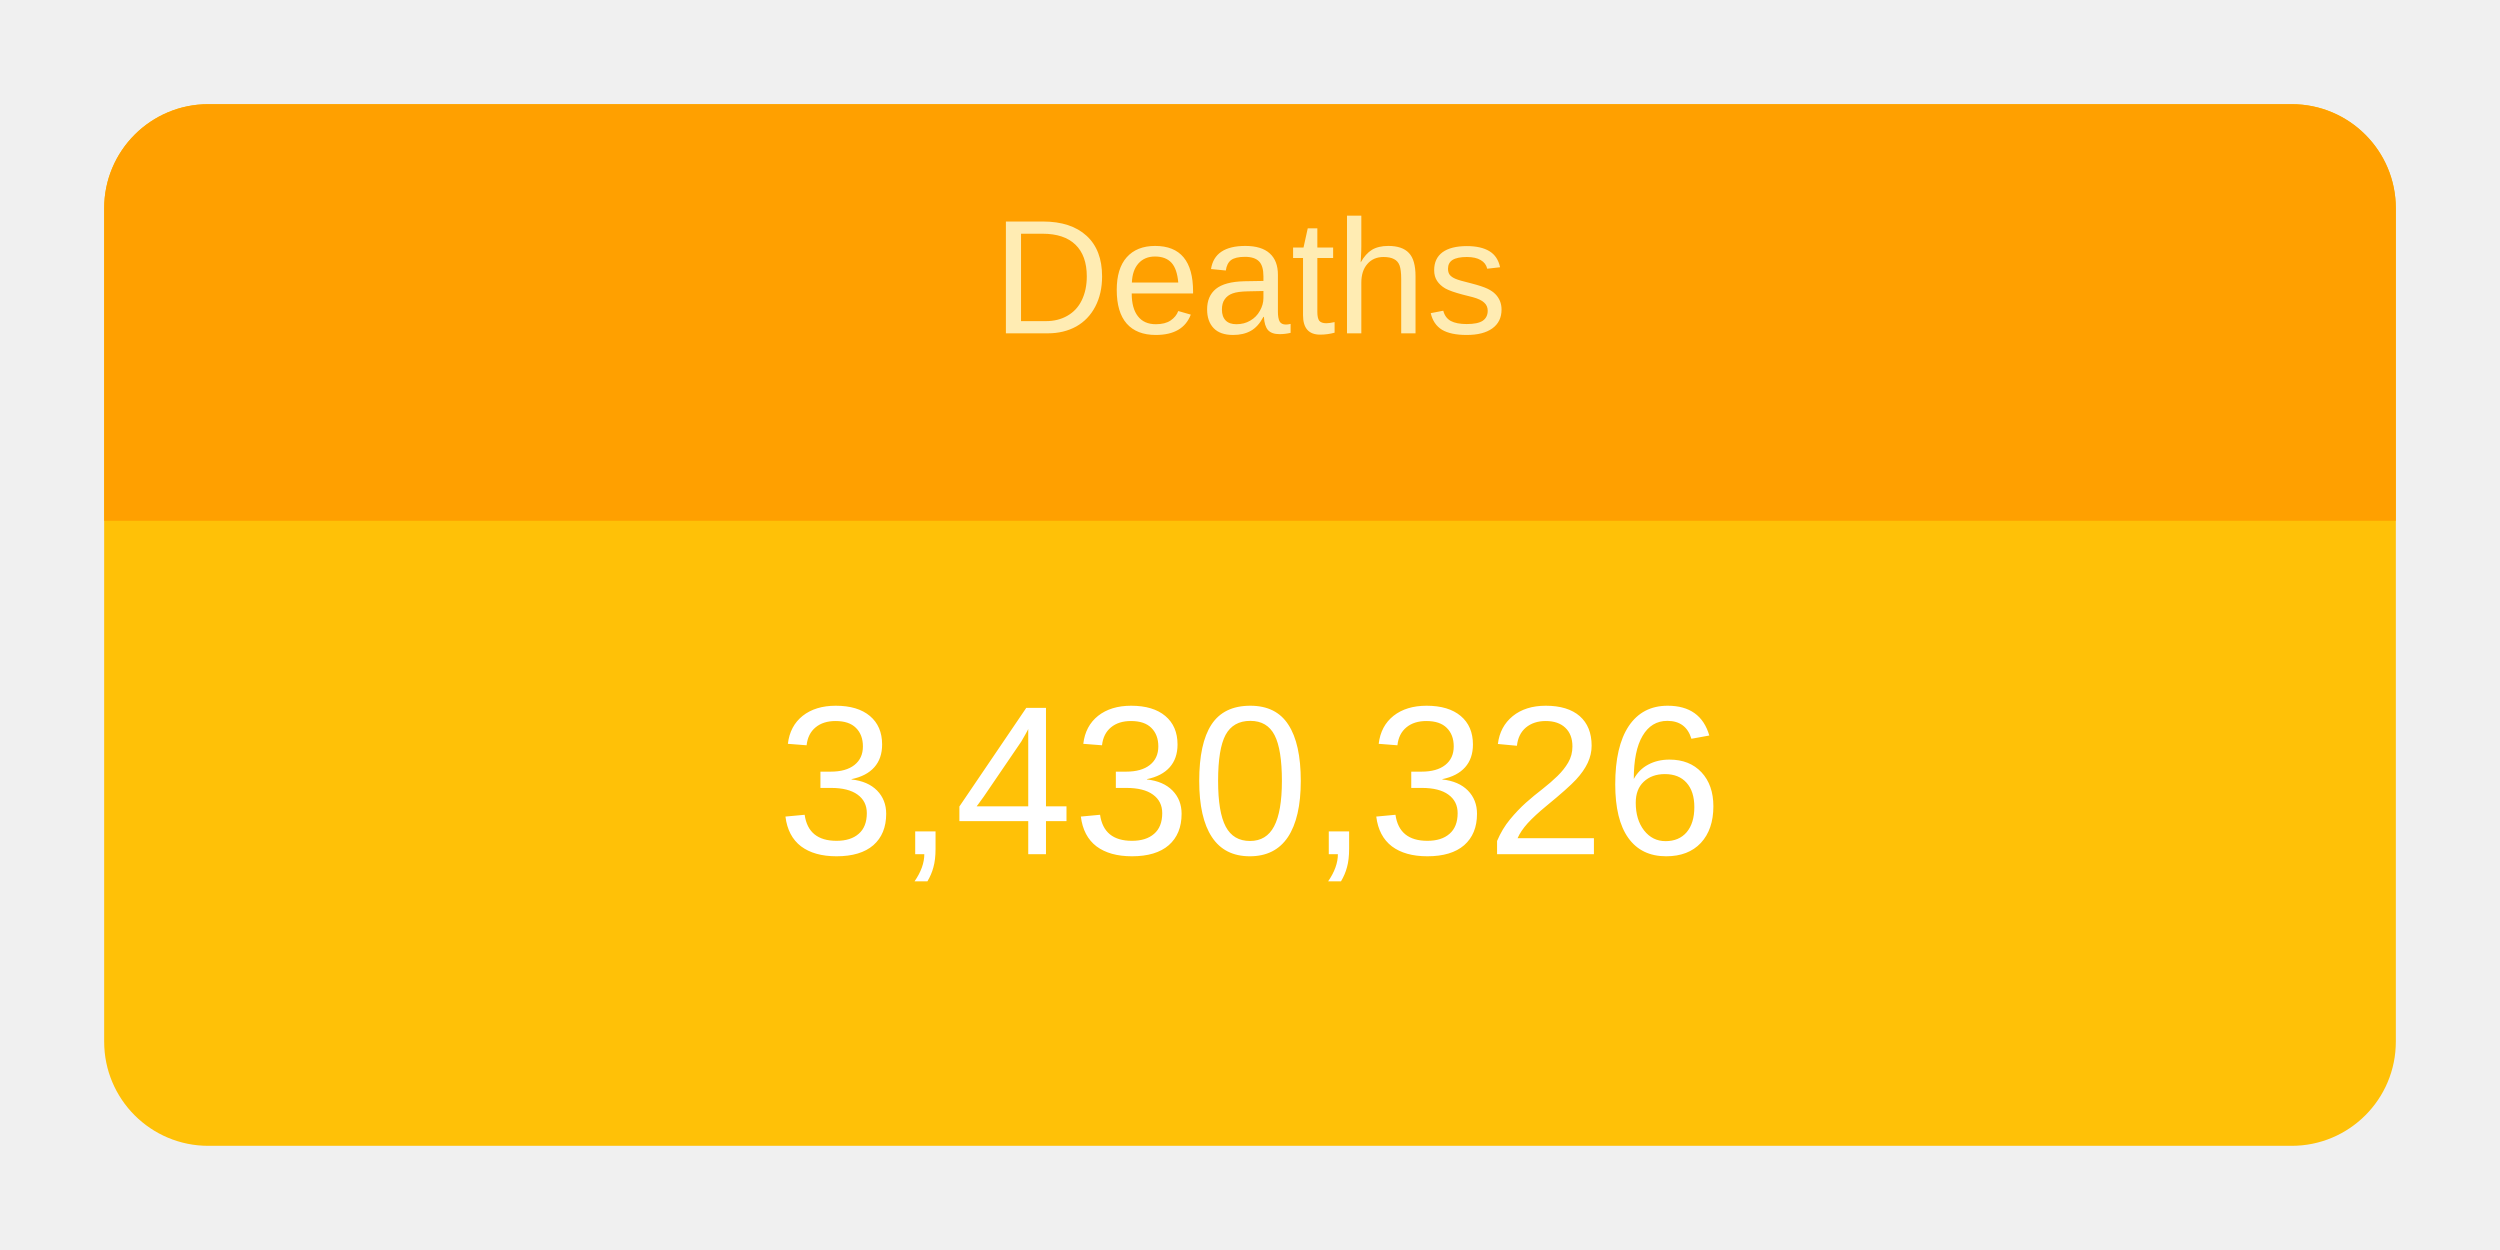
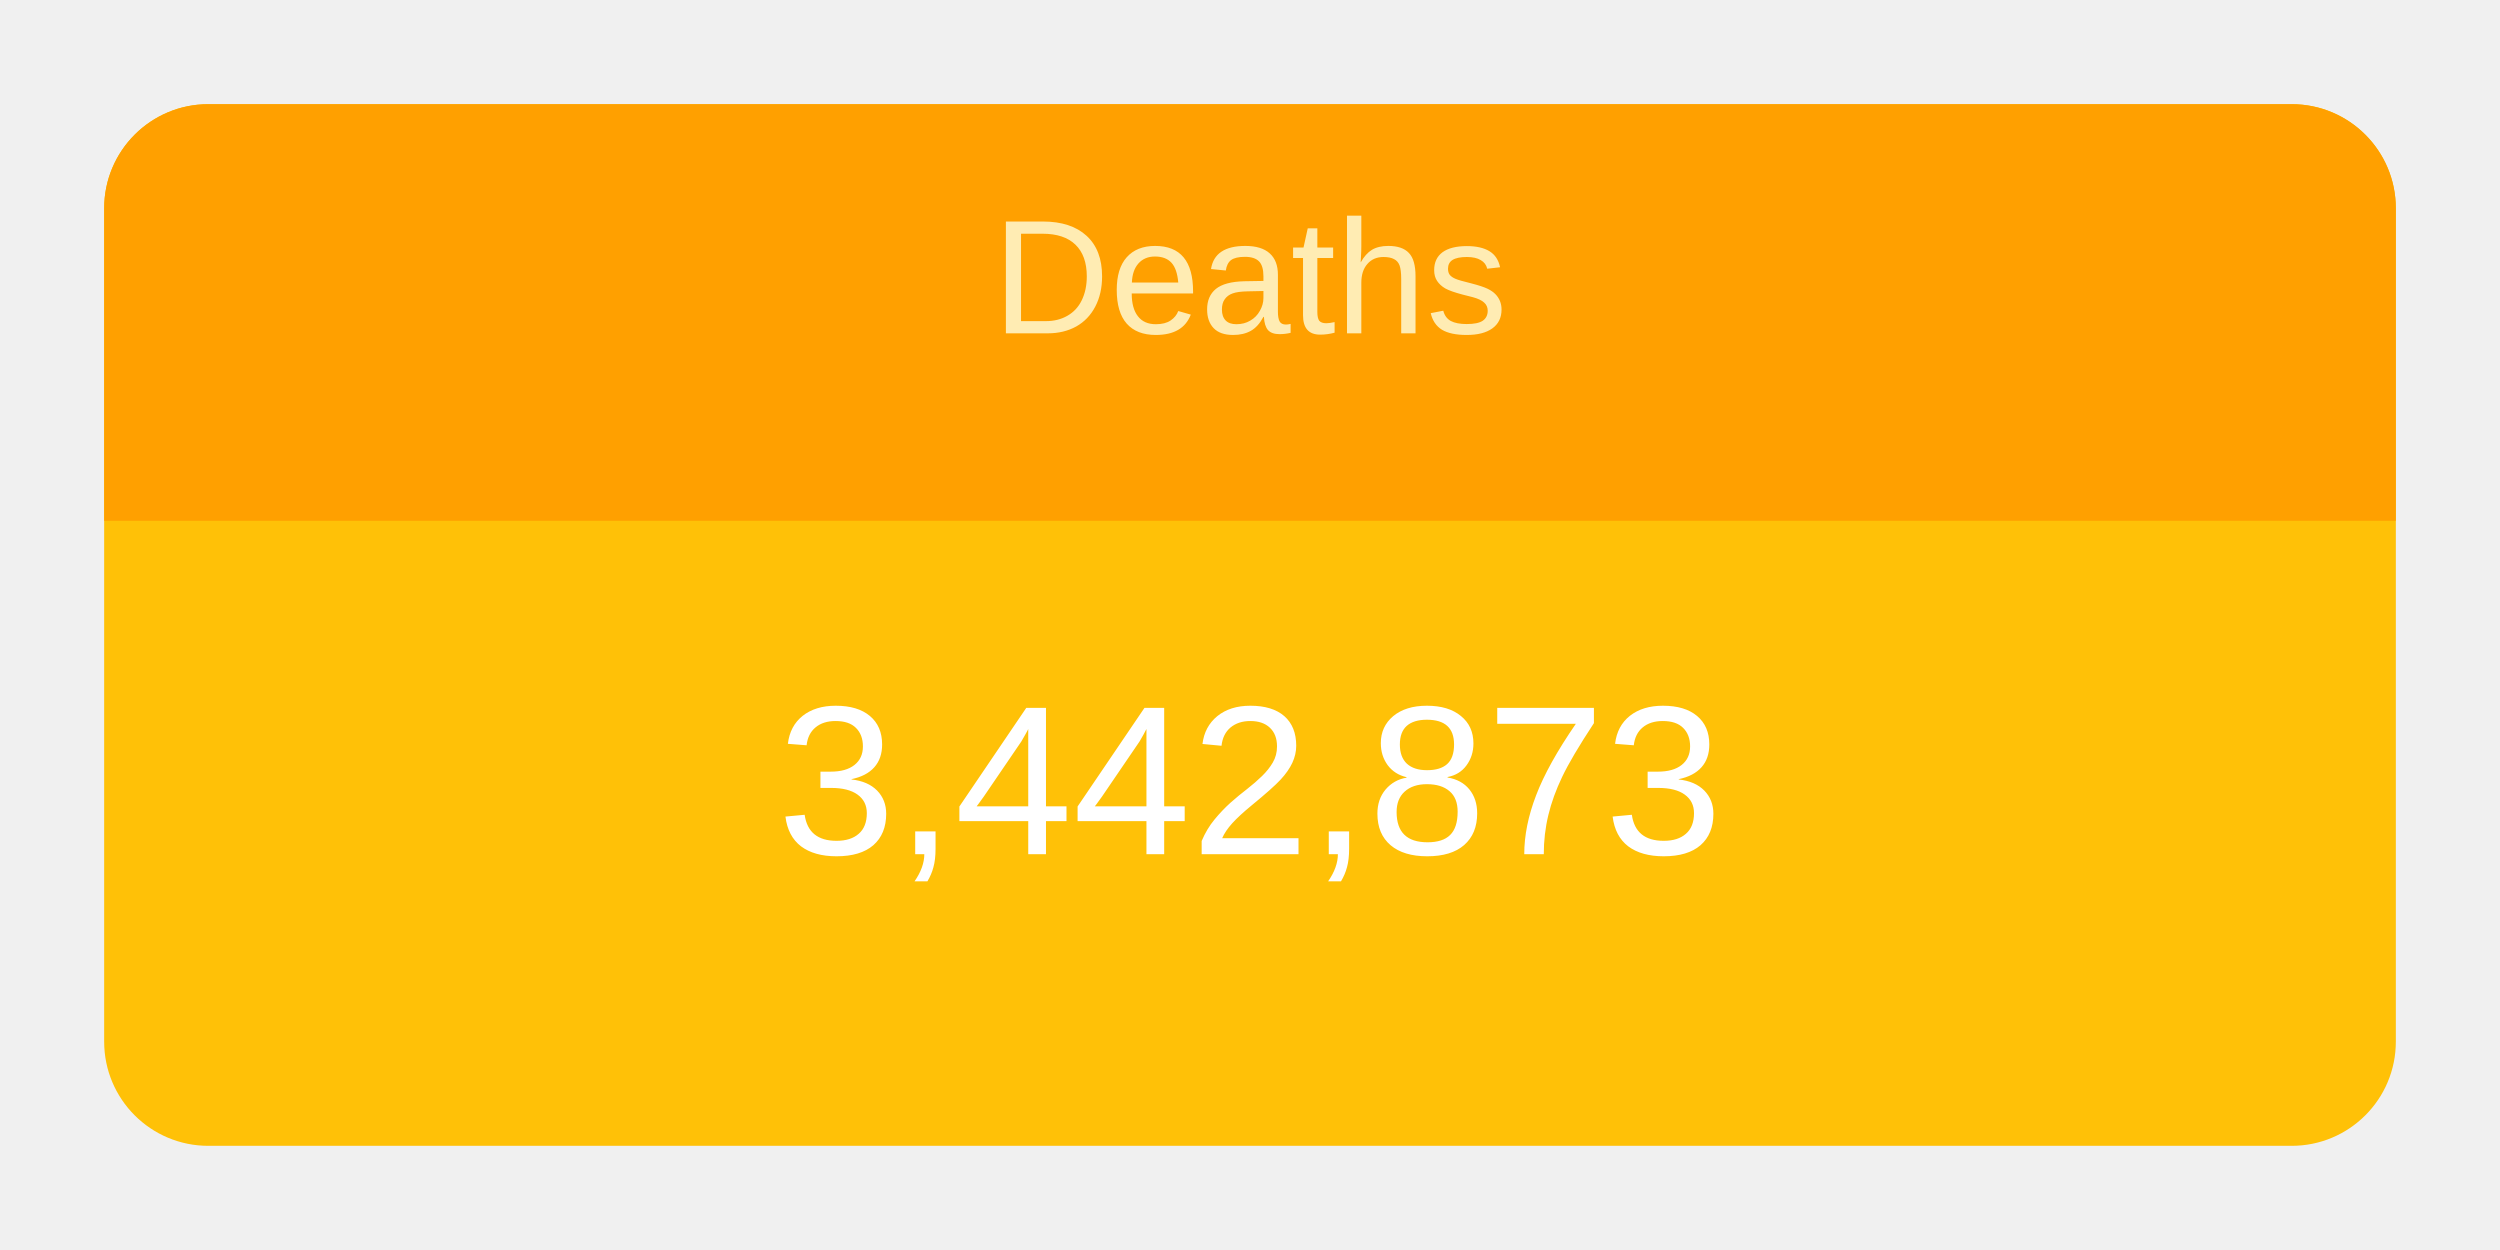
<svg xmlns="http://www.w3.org/2000/svg" height="120" viewBox="" width="240">
  <g transform="translate(10,10)">
    <rect rx="10" ry="10" width="220" height="100" style="fill: #ffc107; stroke-width: 5;" />
    <svg width="220" height="100">
      <text x="50%" y="72%" alignment-baseline="middle" text-anchor="middle" fill="white" font-size="1.7em" font-family="Arial, Helvetica, sans-serif">
-         3,430,326
+         3,442,873
      </text>
    </svg>
    <path fill="#FFA000" d=" M 210 0              a 10 10 0 0 1 10 10              v 30             h-220             v-30             a 10 10 0 0 1 10 -10" />
    <svg width="220" height="40">
      <text x="50%" y="55%" alignment-baseline="middle" text-anchor="middle" fill="#FFECB3" font-size="1.3em" font-family="Arial, Helvetica, sans-serif">
        Deaths
      </text>
    </svg>
  </g>
</svg>
